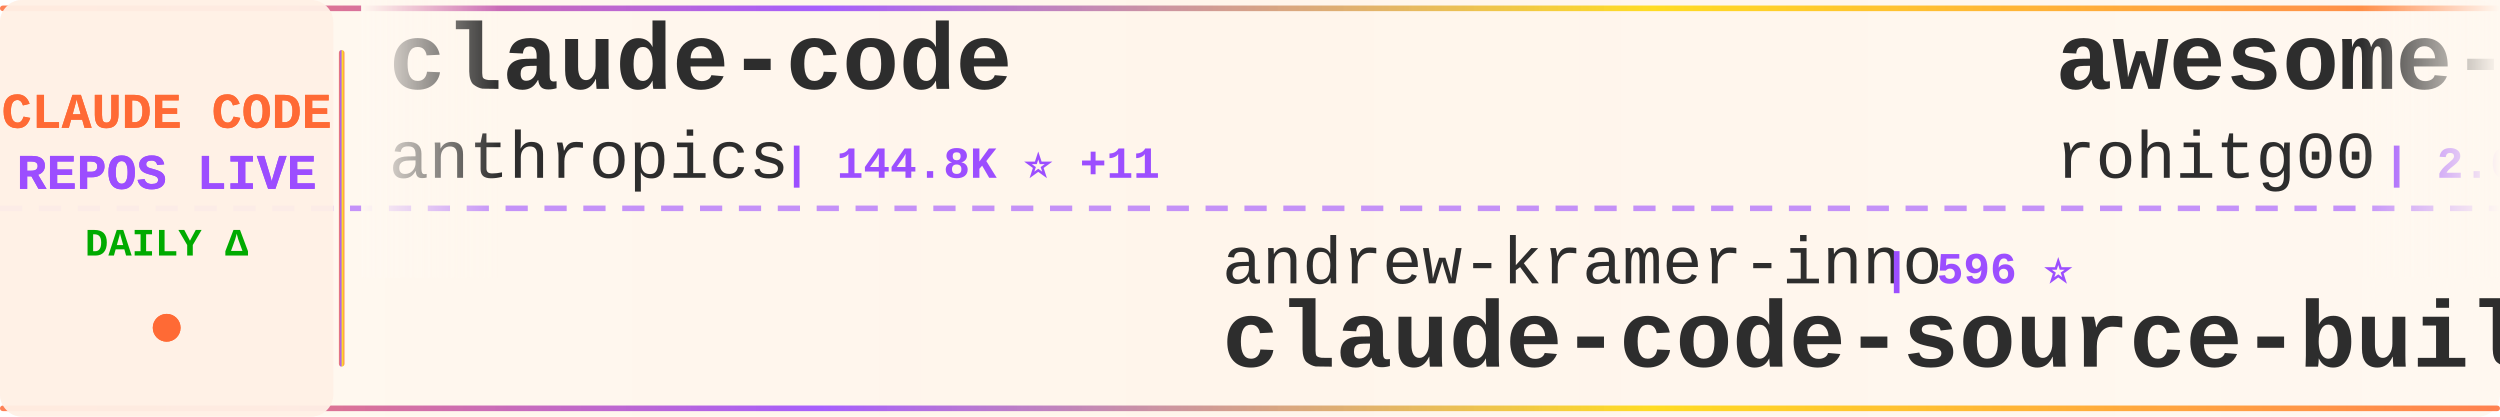
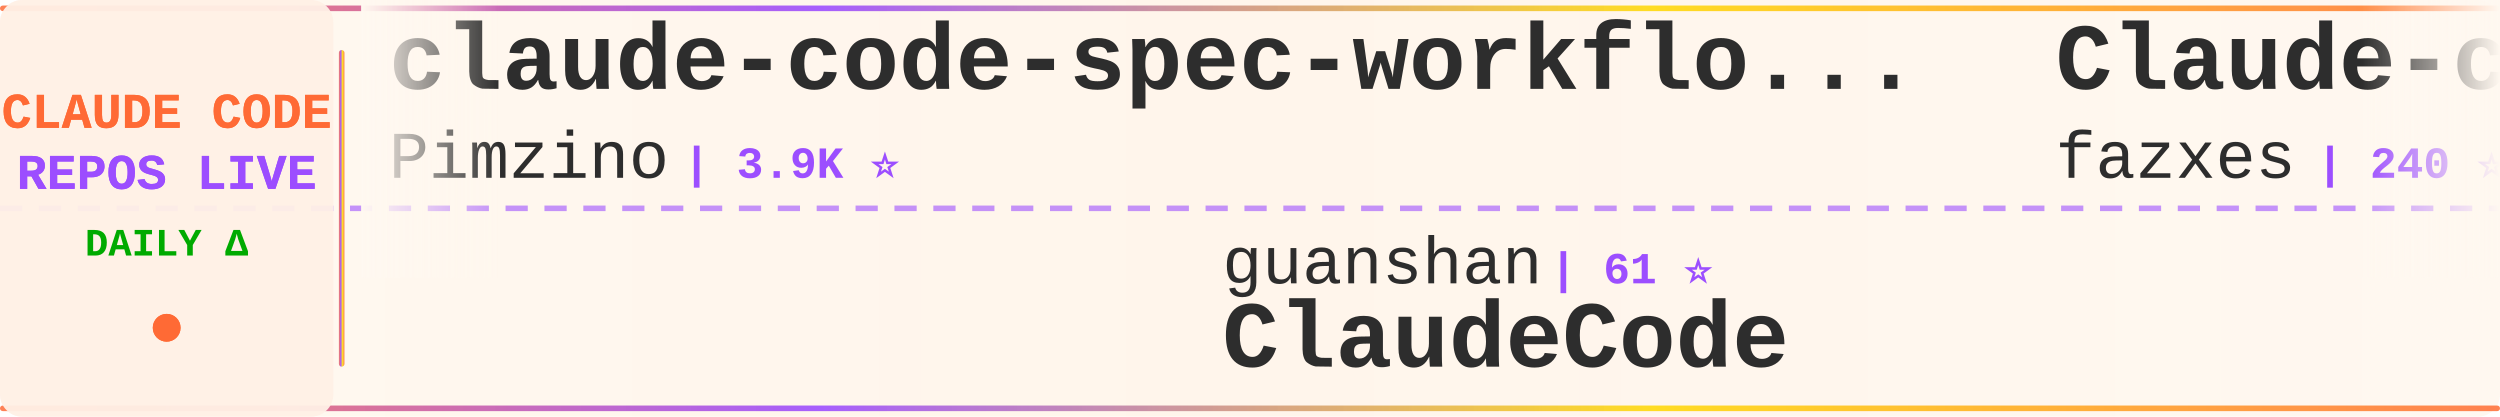
<svg xmlns="http://www.w3.org/2000/svg" width="900" height="150">
  <defs>
    <linearGradient id="tickerBg" x1="0%" y1="0%" x2="100%" y2="0%">
      <stop offset="0%" style="stop-color:#fff8f0;stop-opacity:0.98" />
      <stop offset="50%" style="stop-color:#fff5eb;stop-opacity:1" />
      <stop offset="100%" style="stop-color:#fff8f0;stop-opacity:0.98" />
    </linearGradient>
    <linearGradient id="borderGrad" x1="0%" y1="0%" x2="100%" y2="0%">
      <stop offset="0%" style="stop-color:#FF6B35;stop-opacity:0.85">
        <animate attributeName="stop-opacity" values="0.85;1;0.85" dur="2s" repeatCount="indefinite" />
      </stop>
      <stop offset="33%" style="stop-color:#9C4EFF;stop-opacity:0.9">
        <animate attributeName="stop-opacity" values="0.9;1;0.9" dur="2.2s" repeatCount="indefinite" />
      </stop>
      <stop offset="66%" style="stop-color:#FFD700;stop-opacity:0.85">
        <animate attributeName="stop-opacity" values="0.85;1;0.85" dur="1.8s" repeatCount="indefinite" />
      </stop>
      <stop offset="100%" style="stop-color:#FF6B35;stop-opacity:0.85">
        <animate attributeName="stop-opacity" values="0.85;1;0.85" dur="2s" repeatCount="indefinite" />
      </stop>
    </linearGradient>
    <filter id="textGlow">
      <feGaussianBlur stdDeviation="0.15" result="coloredBlur" />
      <feMerge>
        <feMergeNode in="coloredBlur" />
        <feMergeNode in="SourceGraphic" />
      </feMerge>
    </filter>
    <filter id="metricGlow">
      <feGaussianBlur stdDeviation="0.2" result="coloredBlur" />
      <feMerge>
        <feMergeNode in="coloredBlur" />
        <feMergeNode in="SourceGraphic" />
      </feMerge>
    </filter>
    <linearGradient id="leftFade" x1="0%" y1="0%" x2="100%" y2="0%">
      <stop offset="0%" style="stop-color:#fff8f0;stop-opacity:1" />
      <stop offset="100%" style="stop-color:#fff8f0;stop-opacity:0" />
    </linearGradient>
    <linearGradient id="rightFade" x1="0%" y1="0%" x2="100%" y2="0%">
      <stop offset="0%" style="stop-color:#fff8f0;stop-opacity:0" />
      <stop offset="100%" style="stop-color:#fff8f0;stop-opacity:1" />
    </linearGradient>
  </defs>
  <rect width="900" height="150" fill="url(#tickerBg)" rx="8" />
  <rect x="0" y="2" width="900" height="2" fill="url(#borderGrad)" rx="1" />
  <rect x="0" y="146" width="900" height="2" fill="url(#borderGrad)" rx="1" />
  <line x1="0" y1="75" x2="900" y2="75" stroke="#9C4EFF" stroke-width="2" stroke-dasharray="8 6" opacity="0.6" />
  <rect x="0" y="0" width="120" height="150" fill="#fff0e6" opacity="0.95" rx="8" />
  <text x="60" y="46" font-family="'Courier New', monospace" font-size="18" font-weight="bold" fill="#FF6B35" text-anchor="middle" filter="url(#textGlow)">
    CLAUDE CODE
  </text>
  <text x="60" y="68" font-family="'Courier New', monospace" font-size="18" font-weight="bold" fill="#9C4EFF" text-anchor="middle" filter="url(#textGlow)">
    REPOS LIVE
  </text>
  <text x="60" y="92" font-family="'Courier New', monospace" font-size="14" font-weight="bold" fill="#00aa00" text-anchor="middle">
    DAILY Δ
  </text>
  <circle cx="60" cy="118" r="5" fill="#FF6B35" filter="url(#metricGlow)">
    <animate attributeName="r" values="4;6;4" dur="1.5s" repeatCount="indefinite" />
    <animate attributeName="opacity" values="0.6;1;0.6" dur="1.5s" repeatCount="indefinite" />
  </circle>
  <rect x="122" y="18" width="2" height="114" fill="url(#borderGrad)" rx="1" />
  <clipPath id="tickerClip">
    <rect x="130" y="0" width="770" height="150" />
  </clipPath>
  <g clip-path="url(#tickerClip)">
    <g id="tickerItems">
      <animateTransform attributeName="transform" attributeType="XML" type="translate" from="0 0" to="-3000 0" dur="54s" repeatCount="indefinite" />
      <g transform="translate(0, 0)">
-         <text x="140" y="32" font-family="'Courier New', monospace" font-size="34" font-weight="bold" fill="#2d2d2d">claude-code</text>
-         <text x="140" y="64" font-family="'Courier New', monospace" font-size="24" font-weight="normal" fill="#2d2d2d" opacity="1.0">anthropics</text>
-         <text x="282" y="64" font-family="'Courier New', monospace" font-size="16" font-weight="bold" fill="#9C4EFF"> | 144.8K ⭐ +11</text>
+         <text x="140" y="32" font-family="'Courier New', monospace" font-size="34" font-weight="bold" fill="#2d2d2d">claude-code-spec-workflo...</text>
+         <text x="140" y="64" font-family="'Courier New', monospace" font-size="24" font-weight="normal" fill="#2d2d2d" opacity="1.0">Pimzino</text>
+         <text x="246" y="64" font-family="'Courier New', monospace" font-size="16" font-weight="bold" fill="#9C4EFF"> | 3.9K ⭐</text>
      </g>
      <g transform="translate(300, 0)">
-         <text x="140" y="102" font-family="'Courier New', monospace" font-size="24" font-weight="normal" fill="#2d2d2d" opacity="1.0">andrew-kramer-inno</text>
-         <text x="378" y="102" font-family="'Courier New', monospace" font-size="16" font-weight="bold" fill="#9C4EFF"> | 596 ⭐</text>
-         <text x="140" y="132" font-family="'Courier New', monospace" font-size="34" font-weight="bold" fill="#2d2d2d">claude-code-source-build</text>
+         <text x="140" y="102" font-family="'Courier New', monospace" font-size="24" font-weight="normal" fill="#2d2d2d" opacity="1.0">guanshan</text>
+         <text x="258" y="102" font-family="'Courier New', monospace" font-size="16" font-weight="bold" fill="#9C4EFF"> | 61 ⭐</text>
+         <text x="140" y="132" font-family="'Courier New', monospace" font-size="34" font-weight="bold" fill="#2d2d2d">ClaudeCode</text>
      </g>
      <g transform="translate(600, 0)">
-         <text x="140" y="32" font-family="'Courier New', monospace" font-size="34" font-weight="bold" fill="#2d2d2d">awesome-claude-code-tool...</text>
-         <text x="140" y="64" font-family="'Courier New', monospace" font-size="24" font-weight="normal" fill="#2d2d2d" opacity="1.0">rohitg00</text>
-         <text x="258" y="64" font-family="'Courier New', monospace" font-size="16" font-weight="bold" fill="#9C4EFF"> | 2.6K ⭐ -1</text>
+         <text x="140" y="32" font-family="'Courier New', monospace" font-size="34" font-weight="bold" fill="#2d2d2d">Claude-code</text>
+         <text x="140" y="64" font-family="'Courier New', monospace" font-size="24" font-weight="normal" fill="#2d2d2d" opacity="1.0">fazxes</text>
+         <text x="234" y="64" font-family="'Courier New', monospace" font-size="16" font-weight="bold" fill="#9C4EFF"> | 240 ⭐ +1</text>
      </g>
      <g transform="translate(900, 0)">
-         <text x="140" y="102" font-family="'Courier New', monospace" font-size="24" font-weight="normal" fill="#2d2d2d" opacity="1.0">ccplugins</text>
-         <text x="270" y="102" font-family="'Courier New', monospace" font-size="16" font-weight="bold" fill="#9C4EFF"> | 935 ⭐</text>
-         <text x="140" y="132" font-family="'Courier New', monospace" font-size="34" font-weight="bold" fill="#2d2d2d">awesome-claude-code-plug...</text>
+         <text x="140" y="102" font-family="'Courier New', monospace" font-size="24" font-weight="normal" fill="#2d2d2d" opacity="1.0">overwirehq</text>
+         <text x="282" y="102" font-family="'Courier New', monospace" font-size="16" font-weight="bold" fill="#9C4EFF"> | 2.8K ⭐</text>
+         <text x="140" y="132" font-family="'Courier New', monospace" font-size="34" font-weight="bold" fill="#2d2d2d">claude-code-telegram</text>
      </g>
      <g transform="translate(1200, 0)">
-         <text x="140" y="32" font-family="'Courier New', monospace" font-size="34" font-weight="bold" fill="#2d2d2d">claude_code_src</text>
-         <text x="140" y="64" font-family="'Courier New', monospace" font-size="24" font-weight="normal" fill="#2d2d2d" opacity="1.0">ponponon</text>
-         <text x="258" y="64" font-family="'Courier New', monospace" font-size="16" font-weight="bold" fill="#9C4EFF"> | 2.3K ⭐</text>
+         <text x="140" y="32" font-family="'Courier New', monospace" font-size="34" font-weight="bold" fill="#2d2d2d">Claude-Code-Usage-Monito...</text>
+         <text x="140" y="64" font-family="'Courier New', monospace" font-size="24" font-weight="normal" fill="#2d2d2d" opacity="1.0">Maciek-roboblog</text>
+         <text x="342" y="64" font-family="'Courier New', monospace" font-size="16" font-weight="bold" fill="#9C4EFF"> | 8.7K ⭐</text>
      </g>
      <g transform="translate(1500, 0)">
-         <text x="140" y="102" font-family="'Courier New', monospace" font-size="24" font-weight="normal" fill="#2d2d2d" opacity="1.0">ChinaSiro</text>
-         <text x="270" y="102" font-family="'Courier New', monospace" font-size="16" font-weight="bold" fill="#9C4EFF"> | 9.7K ⭐</text>
-         <text x="140" y="132" font-family="'Courier New', monospace" font-size="34" font-weight="bold" fill="#2d2d2d">claude-code-sourcemap</text>
+         <text x="140" y="102" font-family="'Courier New', monospace" font-size="24" font-weight="normal" fill="#2d2d2d" opacity="1.0">RishabhK103</text>
+         <text x="294" y="102" font-family="'Courier New', monospace" font-size="16" font-weight="bold" fill="#9C4EFF"> | 105 ⭐</text>
+         <text x="140" y="132" font-family="'Courier New', monospace" font-size="34" font-weight="bold" fill="#2d2d2d">claude-code</text>
      </g>
      <g transform="translate(1800, 0)">
-         <text x="140" y="32" font-family="'Courier New', monospace" font-size="34" font-weight="bold" fill="#2d2d2d">ralph-claude-code</text>
-         <text x="140" y="64" font-family="'Courier New', monospace" font-size="24" font-weight="normal" fill="#2d2d2d" opacity="1.0">frankbria</text>
-         <text x="270" y="64" font-family="'Courier New', monospace" font-size="16" font-weight="bold" fill="#9C4EFF"> | 9.6K ⭐</text>
+         <text x="140" y="32" font-family="'Courier New', monospace" font-size="34" font-weight="bold" fill="#2d2d2d">ClaudeCode-Portable</text>
+         <text x="140" y="64" font-family="'Courier New', monospace" font-size="24" font-weight="normal" fill="#2d2d2d" opacity="1.0">techjarves</text>
+         <text x="282" y="64" font-family="'Courier New', monospace" font-size="16" font-weight="bold" fill="#9C4EFF"> | 1.4K ⭐ +14</text>
      </g>
      <g transform="translate(2100, 0)">
-         <text x="140" y="102" font-family="'Courier New', monospace" font-size="24" font-weight="normal" fill="#2d2d2d" opacity="1.0">Windy3f3f3f3f</text>
-         <text x="318" y="102" font-family="'Courier New', monospace" font-size="16" font-weight="bold" fill="#9C4EFF"> | 2.7K ⭐ +1</text>
-         <text x="140" y="132" font-family="'Courier New', monospace" font-size="34" font-weight="bold" fill="#2d2d2d">claude-code-from-scratch</text>
+         <text x="140" y="102" font-family="'Courier New', monospace" font-size="24" font-weight="normal" fill="#2d2d2d" opacity="1.0">pengchengneo</text>
+         <text x="306" y="102" font-family="'Courier New', monospace" font-size="16" font-weight="bold" fill="#9C4EFF"> | 1.8K ⭐</text>
+         <text x="140" y="132" font-family="'Courier New', monospace" font-size="34" font-weight="bold" fill="#2d2d2d">Claude-Code</text>
      </g>
      <g transform="translate(2400, 0)">
-         <text x="140" y="32" font-family="'Courier New', monospace" font-size="34" font-weight="bold" fill="#2d2d2d">claude-code</text>
-         <text x="140" y="64" font-family="'Courier New', monospace" font-size="24" font-weight="normal" fill="#2d2d2d" opacity="1.0">T-Lab-CUHKSZ</text>
-         <text x="306" y="64" font-family="'Courier New', monospace" font-size="16" font-weight="bold" fill="#9C4EFF"> | 328 ⭐</text>
+         <text x="140" y="32" font-family="'Courier New', monospace" font-size="34" font-weight="bold" fill="#2d2d2d">claude-coder</text>
+         <text x="140" y="64" font-family="'Courier New', monospace" font-size="24" font-weight="normal" fill="#2d2d2d" opacity="1.0">kodu-ai</text>
+         <text x="246" y="64" font-family="'Courier New', monospace" font-size="16" font-weight="bold" fill="#9C4EFF"> | 5.2K ⭐</text>
      </g>
      <g transform="translate(2700, 0)">
-         <text x="140" y="102" font-family="'Courier New', monospace" font-size="24" font-weight="normal" fill="#2d2d2d" opacity="1.0">Chachamaru127</text>
-         <text x="318" y="102" font-family="'Courier New', monospace" font-size="16" font-weight="bold" fill="#9C4EFF"> | 3.1K ⭐</text>
-         <text x="140" y="132" font-family="'Courier New', monospace" font-size="34" font-weight="bold" fill="#2d2d2d">claude-code-harness</text>
+         <text x="140" y="102" font-family="'Courier New', monospace" font-size="24" font-weight="normal" fill="#2d2d2d" opacity="1.0">SeemSeam</text>
+         <text x="258" y="102" font-family="'Courier New', monospace" font-size="16" font-weight="bold" fill="#9C4EFF"> | 3.5K ⭐ +1</text>
+         <text x="140" y="132" font-family="'Courier New', monospace" font-size="34" font-weight="bold" fill="#2d2d2d">claude_codex_bridge</text>
      </g>
      <g transform="translate(3000, 0)">
-         <text x="140" y="32" font-family="'Courier New', monospace" font-size="34" font-weight="bold" fill="#2d2d2d">claude-code</text>
-         <text x="140" y="64" font-family="'Courier New', monospace" font-size="24" font-weight="normal" fill="#2d2d2d" opacity="1.0">anthropics</text>
-         <text x="282" y="64" font-family="'Courier New', monospace" font-size="16" font-weight="bold" fill="#9C4EFF"> | 144.8K ⭐ +11</text>
+         <text x="140" y="32" font-family="'Courier New', monospace" font-size="34" font-weight="bold" fill="#2d2d2d">claude-code-spec-workflo...</text>
+         <text x="140" y="64" font-family="'Courier New', monospace" font-size="24" font-weight="normal" fill="#2d2d2d" opacity="1.0">Pimzino</text>
+         <text x="246" y="64" font-family="'Courier New', monospace" font-size="16" font-weight="bold" fill="#9C4EFF"> | 3.9K ⭐</text>
      </g>
      <g transform="translate(3300, 0)">
-         <text x="140" y="102" font-family="'Courier New', monospace" font-size="24" font-weight="normal" fill="#2d2d2d" opacity="1.0">andrew-kramer-inno</text>
-         <text x="378" y="102" font-family="'Courier New', monospace" font-size="16" font-weight="bold" fill="#9C4EFF"> | 596 ⭐</text>
-         <text x="140" y="132" font-family="'Courier New', monospace" font-size="34" font-weight="bold" fill="#2d2d2d">claude-code-source-build</text>
+         <text x="140" y="102" font-family="'Courier New', monospace" font-size="24" font-weight="normal" fill="#2d2d2d" opacity="1.0">guanshan</text>
+         <text x="258" y="102" font-family="'Courier New', monospace" font-size="16" font-weight="bold" fill="#9C4EFF"> | 61 ⭐</text>
+         <text x="140" y="132" font-family="'Courier New', monospace" font-size="34" font-weight="bold" fill="#2d2d2d">ClaudeCode</text>
      </g>
      <g transform="translate(3600, 0)">
-         <text x="140" y="32" font-family="'Courier New', monospace" font-size="34" font-weight="bold" fill="#2d2d2d">awesome-claude-code-tool...</text>
-         <text x="140" y="64" font-family="'Courier New', monospace" font-size="24" font-weight="normal" fill="#2d2d2d" opacity="1.0">rohitg00</text>
-         <text x="258" y="64" font-family="'Courier New', monospace" font-size="16" font-weight="bold" fill="#9C4EFF"> | 2.6K ⭐ -1</text>
+         <text x="140" y="32" font-family="'Courier New', monospace" font-size="34" font-weight="bold" fill="#2d2d2d">Claude-code</text>
+         <text x="140" y="64" font-family="'Courier New', monospace" font-size="24" font-weight="normal" fill="#2d2d2d" opacity="1.0">fazxes</text>
+         <text x="234" y="64" font-family="'Courier New', monospace" font-size="16" font-weight="bold" fill="#9C4EFF"> | 240 ⭐ +1</text>
      </g>
      <g transform="translate(3900, 0)">
-         <text x="140" y="102" font-family="'Courier New', monospace" font-size="24" font-weight="normal" fill="#2d2d2d" opacity="1.0">ccplugins</text>
-         <text x="270" y="102" font-family="'Courier New', monospace" font-size="16" font-weight="bold" fill="#9C4EFF"> | 935 ⭐</text>
-         <text x="140" y="132" font-family="'Courier New', monospace" font-size="34" font-weight="bold" fill="#2d2d2d">awesome-claude-code-plug...</text>
+         <text x="140" y="102" font-family="'Courier New', monospace" font-size="24" font-weight="normal" fill="#2d2d2d" opacity="1.0">overwirehq</text>
+         <text x="282" y="102" font-family="'Courier New', monospace" font-size="16" font-weight="bold" fill="#9C4EFF"> | 2.8K ⭐</text>
+         <text x="140" y="132" font-family="'Courier New', monospace" font-size="34" font-weight="bold" fill="#2d2d2d">claude-code-telegram</text>
      </g>
    </g>
  </g>
  <rect x="130" y="0" width="50" height="100" fill="url(#leftFade)" />
  <rect x="850" y="0" width="50" height="100" fill="url(#rightFade)" />
</svg>
